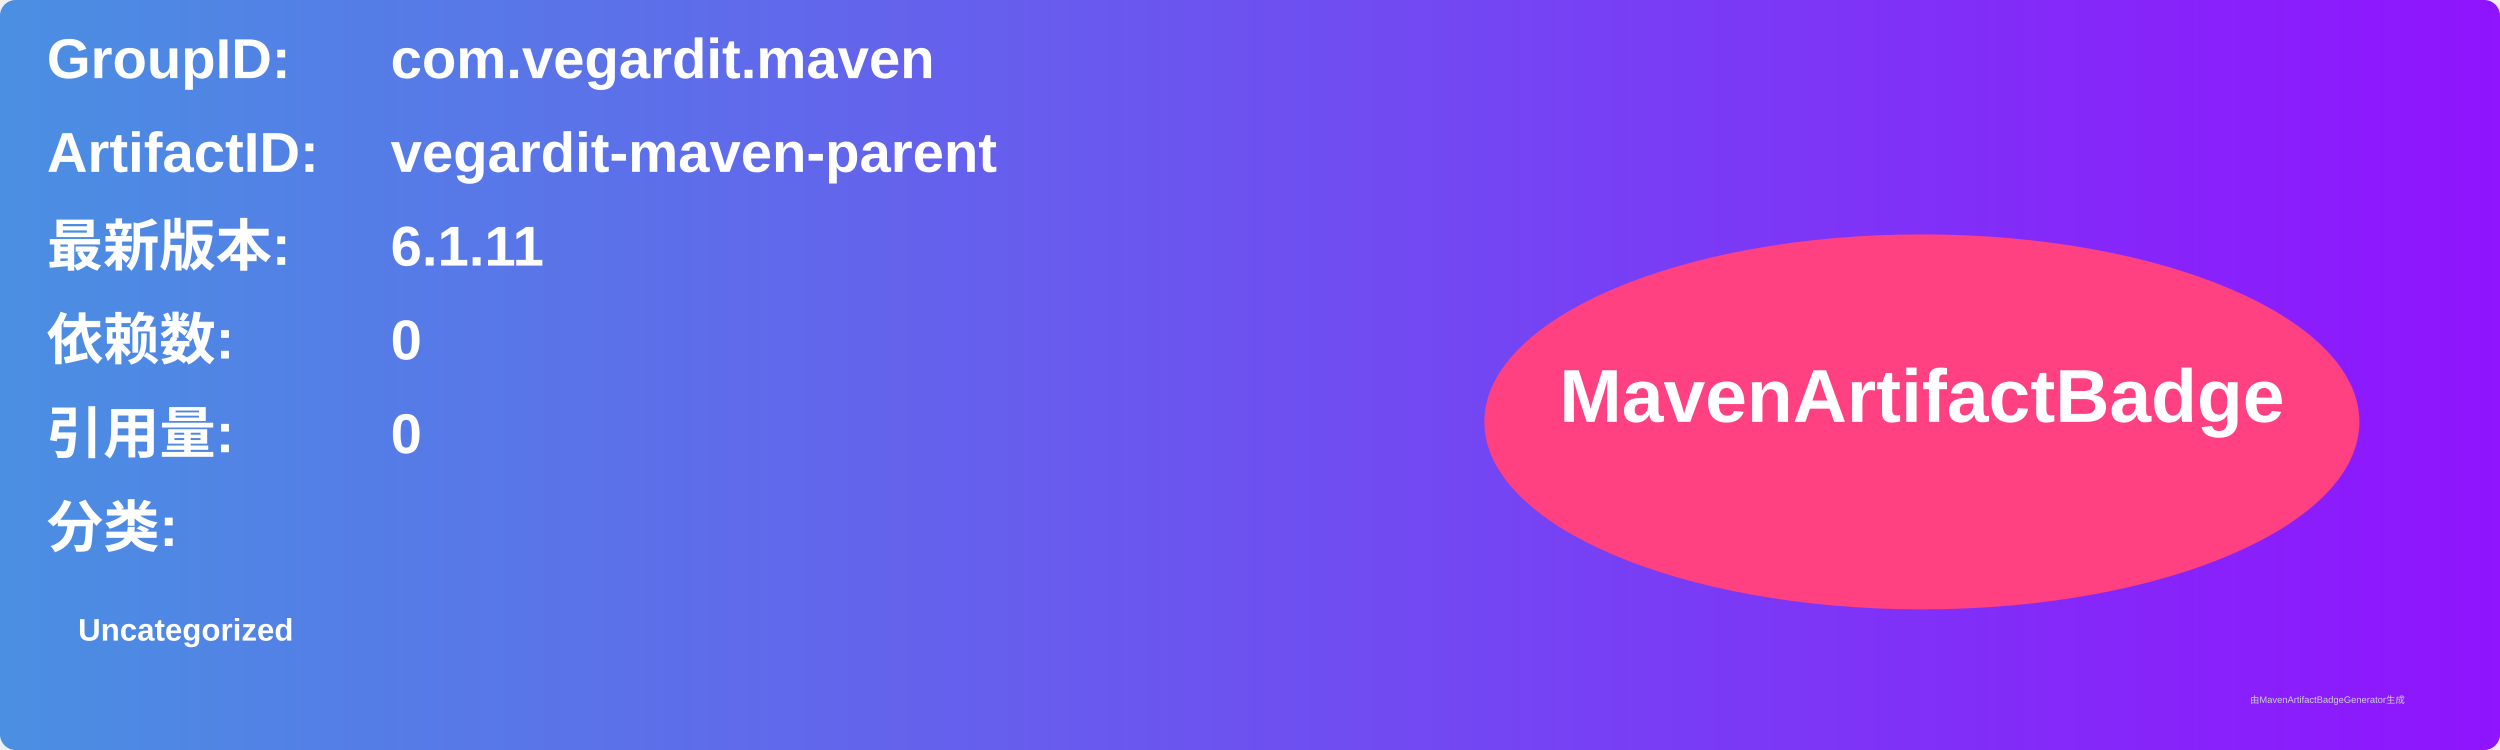
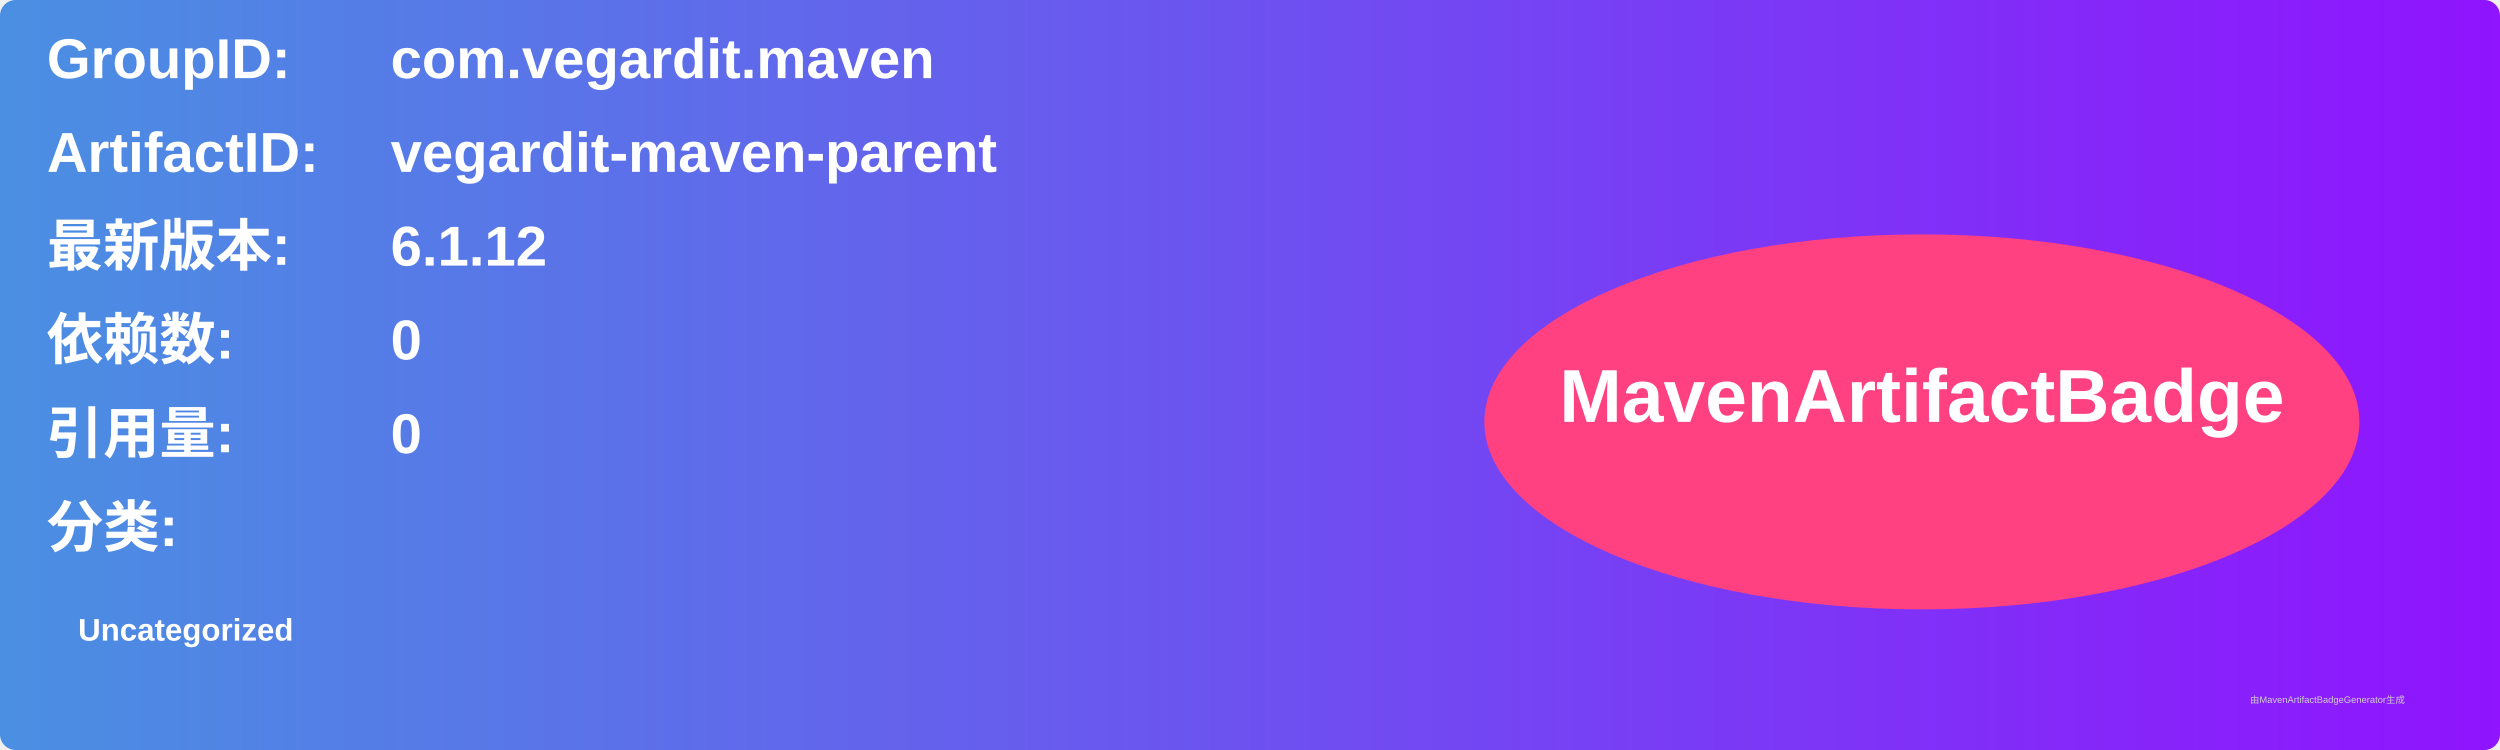
<svg xmlns="http://www.w3.org/2000/svg" width="800" height="240" viewBox="0 0 800 240">
  <linearGradient id="grad" x1="0%" y1="0%" x2="100%" y2="0%">
    <stop offset="0%" stop-color="#4a90e2" />
    <stop offset="100%" stop-color="#9013fe" />
  </linearGradient>
  <rect width="100%" height="100%" rx="5" ry="5" fill="url(#grad)" />
  <g transform="translate(15, 15)">
    <text x="0" y="10" font-family="Arial" font-size="18" fill="white" font-weight="bold" width="260">GroupID:</text>
    <text x="110" y="10" font-family="Arial" font-size="18" fill="white" font-weight="bold" width="460">com.vegardit.maven</text>
    <text x="0" y="40" font-family="Arial" font-size="18" fill="white" font-weight="bold" width="260">ArtifactID:</text>
    <text x="110" y="40" font-family="Arial" font-size="18" fill="white" font-weight="bold" width="460">vegardit-maven-parent</text>
    <text x="0" y="70" font-family="Arial" font-size="18" fill="white" font-weight="bold">最新版本:</text>
    <text x="110" y="70" font-family="Arial" font-size="18" fill="white" font-weight="bold">
-       <tspan font-weight="bold">6.1.11</tspan>
+       <tspan font-weight="bold">6.1.12</tspan>
    </text>
    <text x="0" y="100" font-family="Arial" font-size="18" fill="white" font-weight="bold">依赖数: </text>
    <text x="110" y="100" font-family="Arial" font-size="18" fill="white">
      <tspan font-weight="bold">0</tspan>
    </text>
    <text x="0" y="130" font-family="Arial" font-size="18" fill="white" font-weight="bold">引用量: </text>
    <text x="110" y="130" font-family="Arial" font-size="18" fill="white">
      <tspan font-weight="bold">0</tspan>
    </text>
    <text x="0" y="160" font-family="Arial" font-size="18" fill="white" font-weight="bold">分类:</text>
    <text x="10" y="190" font-family="Arial" font-size="10" fill="white">
      <tspan font-weight="bold">Uncategorized</tspan>
    </text>
    <ellipse cx="600" cy="120" rx="140" ry="60" fill="#ff4081" />
    <text x="600" y="120" text-anchor="middle" font-family="Arial" font-size="24" fill="white" font-weight="bold">MavenArtifactBadge</text>
  </g>
  <text x="720" y="225" font-family="Arial" font-size="3" fill="#d0d0d0">由MavenArtifactBadgeGenerator生成</text>
</svg>
